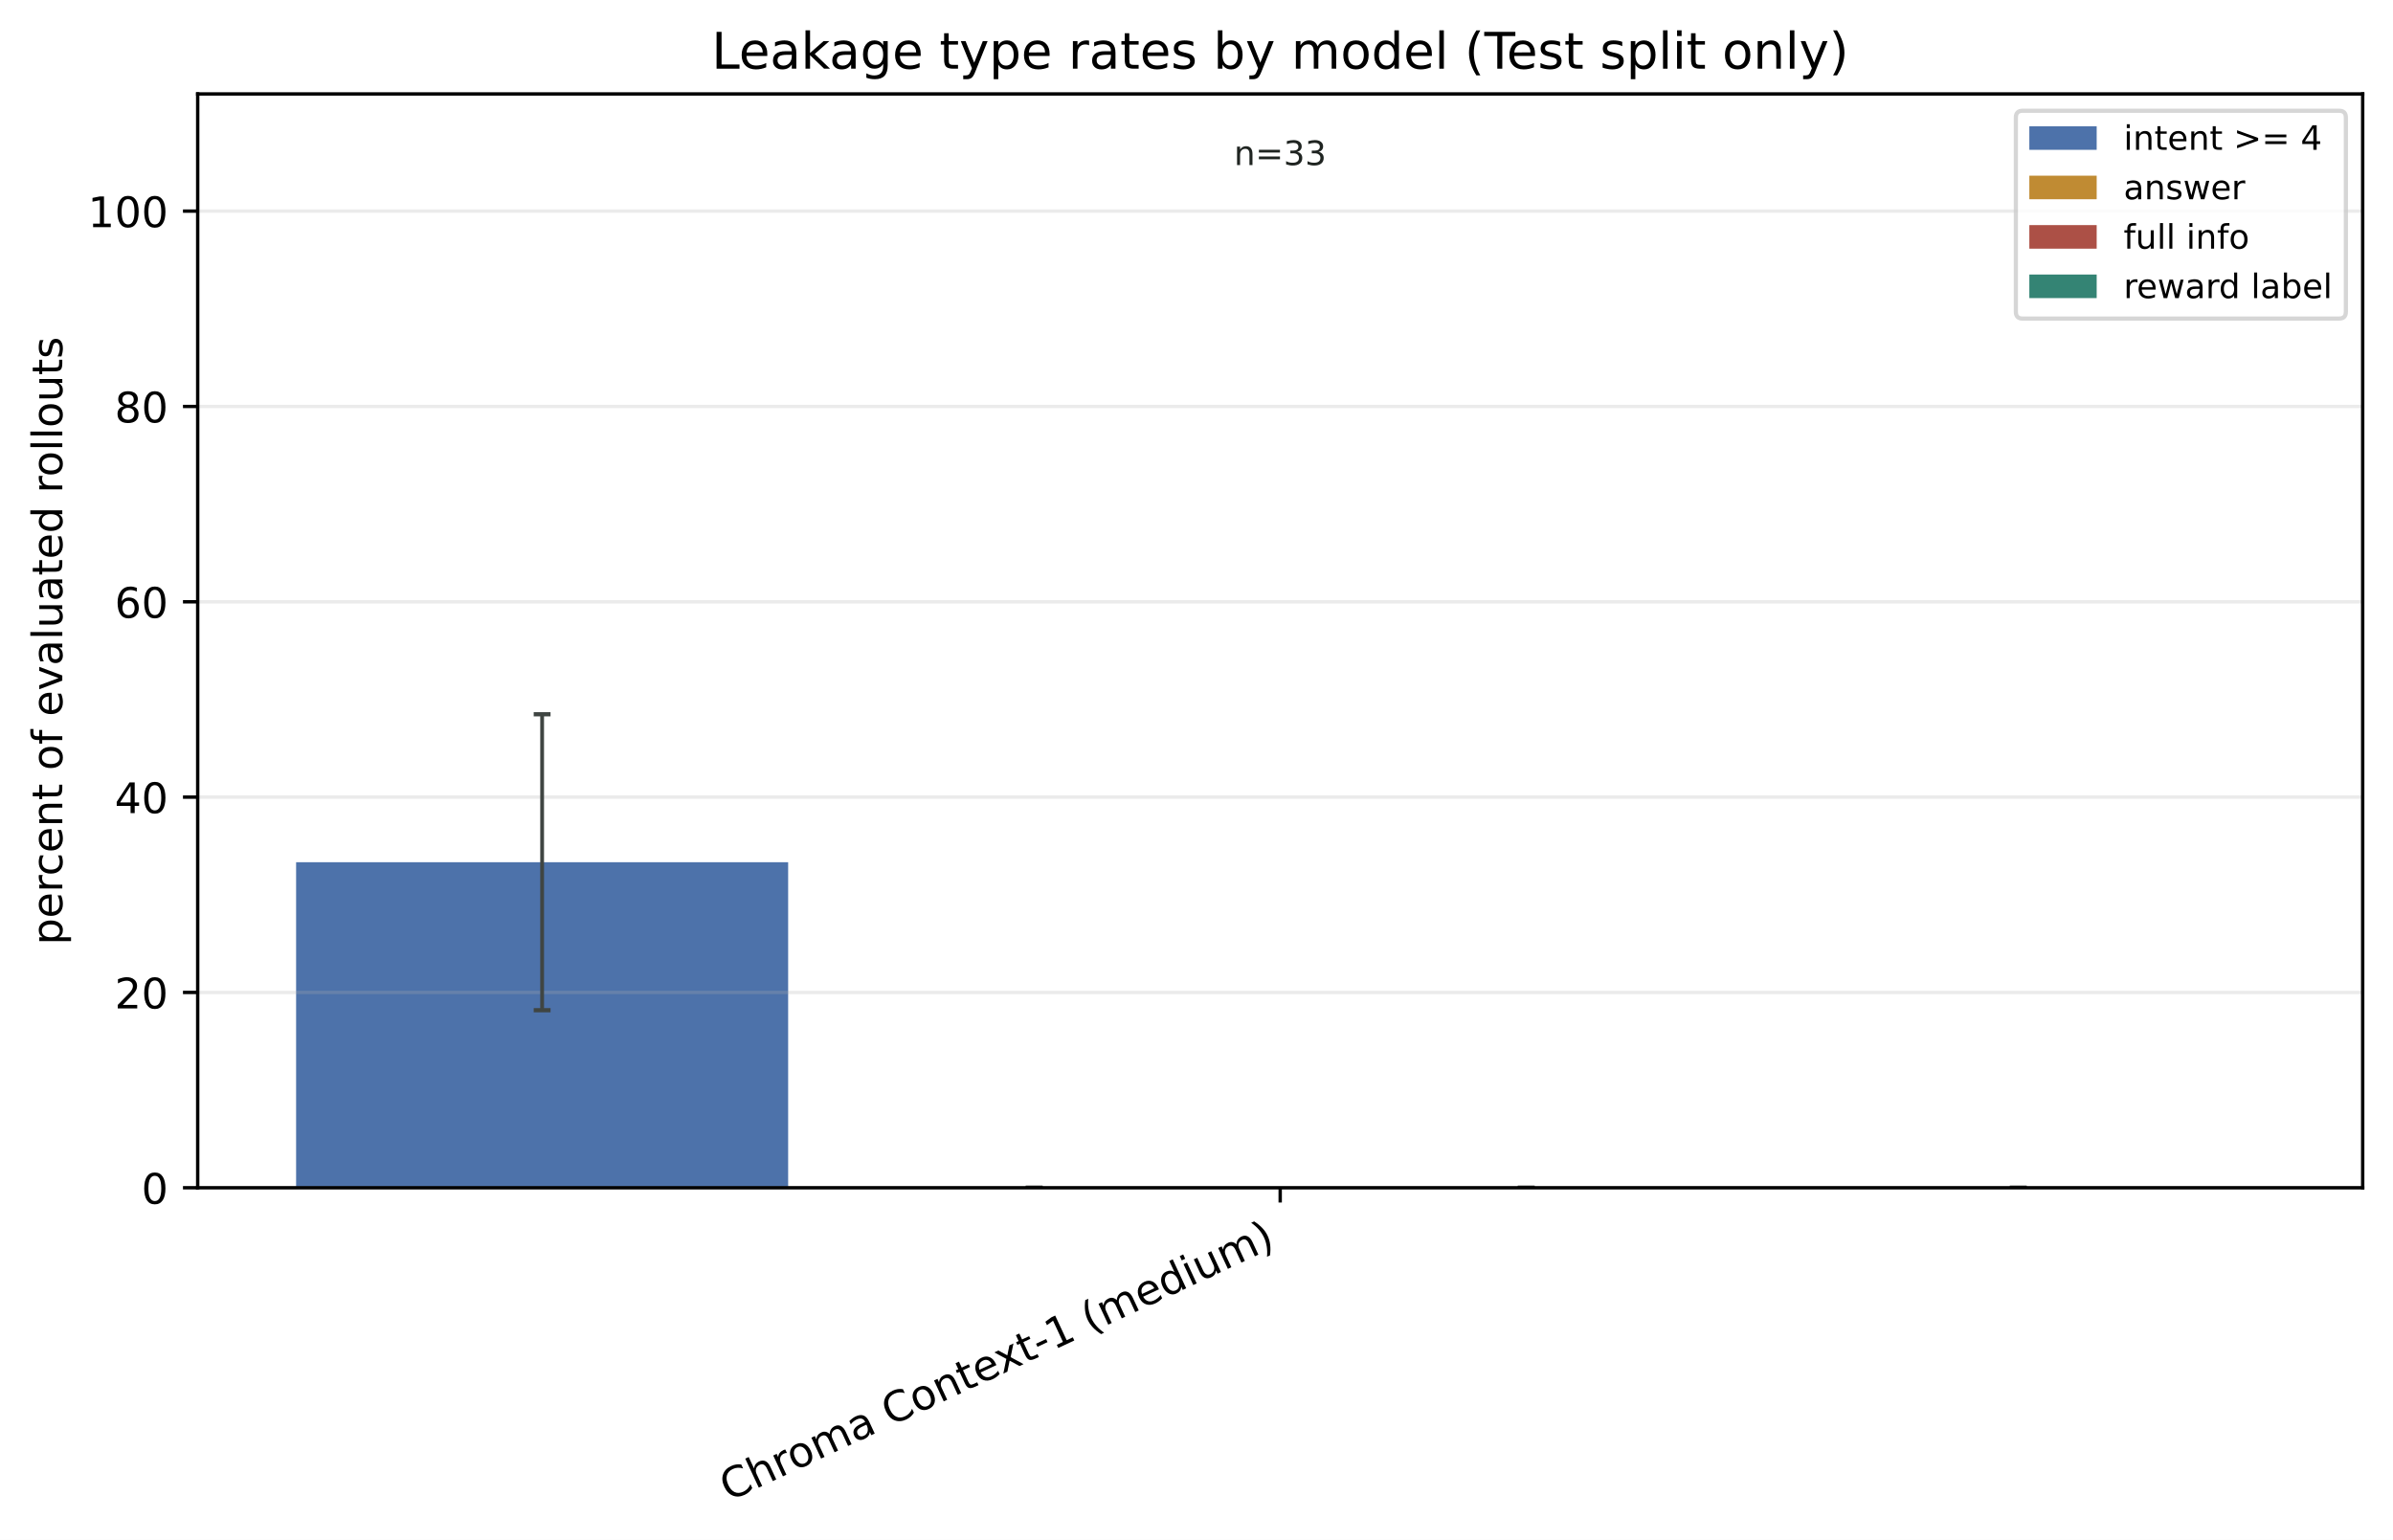
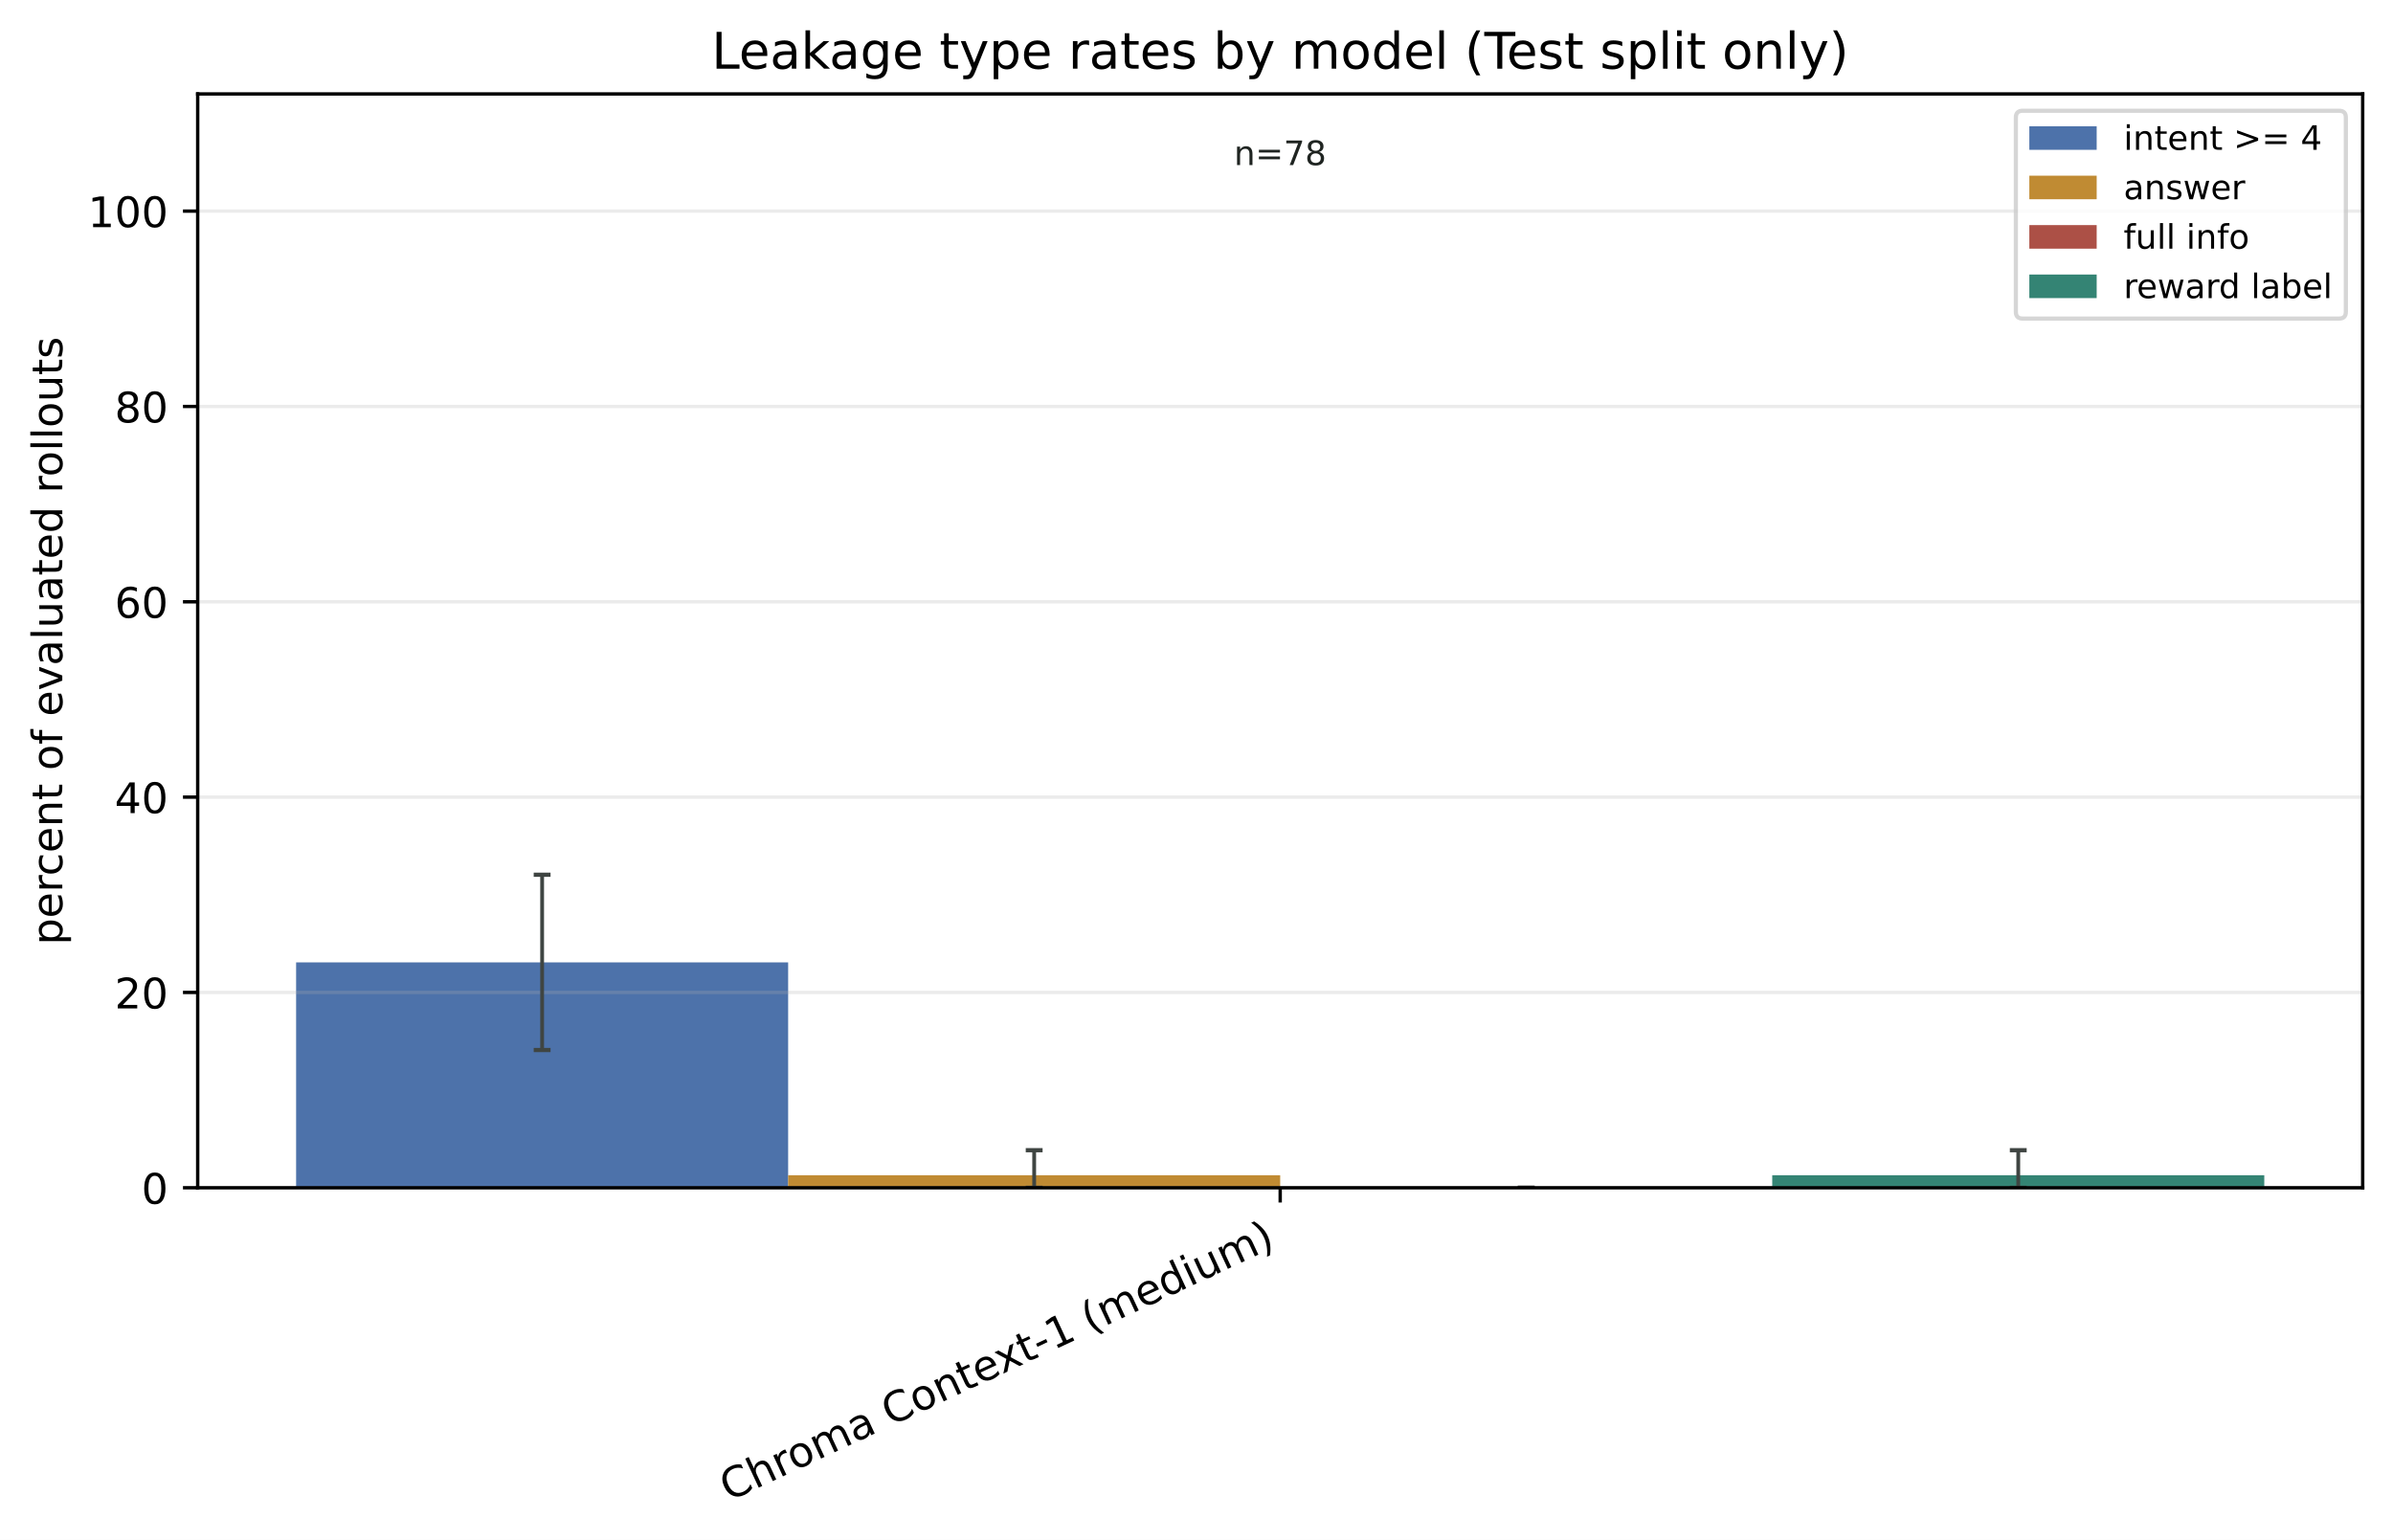
<svg xmlns="http://www.w3.org/2000/svg" xmlns:xlink="http://www.w3.org/1999/xlink" width="568.496pt" height="365.856pt" viewBox="0 0 568.496 365.856" version="1.1">
  <defs>
    <style type="text/css">*{stroke-linejoin: round; stroke-linecap: butt}</style>
  </defs>
  <g id="figure_1">
    <g id="patch_1">
      <path d="M 0 365.856 L 568.496 365.856 L 568.496 0 L 0 0 z " style="fill: #ffffff" />
    </g>
    <g id="axes_1">
      <g id="patch_2">
        <path d="M 46.966 282.198 L 561.296 282.198 L 561.296 22.318 L 46.966 22.318 z " style="fill: #ffffff" />
      </g>
      <g id="patch_3">
-         <path d="M 70.344 282.198 L 187.237 282.198 L 187.237 204.853 L 70.344 204.853 z " clip-path="url(#p2dd6ae4948)" style="fill: #315c9c; opacity: 0.86" />
+         <path d="M 70.344 282.198 L 187.237 282.198 L 187.237 228.651 L 70.344 228.651 z " clip-path="url(#p4507c60acd)" style="fill: #315c9c; opacity: 0.86" />
      </g>
      <g id="patch_4">
-         <path d="M 187.237 282.198 L 304.131 282.198 L 304.131 282.198 L 187.237 282.198 z " clip-path="url(#p2dd6ae4948)" style="fill: #b67812; opacity: 0.86" />
+         <path d="M 187.237 282.198 L 304.131 282.198 L 304.131 279.223 L 187.237 279.223 z " clip-path="url(#p4507c60acd)" style="fill: #b67812; opacity: 0.86" />
      </g>
      <g id="patch_5">
-         <path d="M 304.131 282.198 L 421.024 282.198 L 421.024 282.198 L 304.131 282.198 z " clip-path="url(#p2dd6ae4948)" style="fill: #9f3428; opacity: 0.86" />
+         <path d="M 304.131 282.198 L 421.024 282.198 L 421.024 282.198 L 304.131 282.198 z " clip-path="url(#p4507c60acd)" style="fill: #9f3428; opacity: 0.86" />
      </g>
      <g id="patch_6">
-         <path d="M 421.024 282.198 L 537.917 282.198 L 537.917 282.198 L 421.024 282.198 z " clip-path="url(#p2dd6ae4948)" style="fill: #14705e; opacity: 0.86" />
+         <path d="M 421.024 282.198 L 537.917 282.198 L 537.917 279.223 L 421.024 279.223 z " clip-path="url(#p4507c60acd)" style="fill: #14705e; opacity: 0.86" />
      </g>
      <g id="matplotlib.axis_1">
        <g id="xtick_1">
          <g id="line2d_1">
            <defs>
-               <path id="m7103d5bada" d="M 0 0 L 0 3.5 " style="stroke: #000000; stroke-width: 0.8" />
+               <path id="m796fd7c97d" d="M 0 0 L 0 3.5 " style="stroke: #000000; stroke-width: 0.8" />
            </defs>
            <g>
-               <use xlink:href="#m7103d5bada" x="304.131" y="282.198" style="stroke: #000000; stroke-width: 0.8" />
+               <use xlink:href="#m796fd7c97d" x="304.131" y="282.198" style="stroke: #000000; stroke-width: 0.8" />
            </g>
          </g>
          <g id="text_1">
            <g transform="translate(173.1073 356.7715) rotate(-25) scale(0.1 -0.1)">
              <defs>
                <path id="DejaVuSans-43" d="M 4122 4306 L 4122 3641 Q 3803 3938 3442 4084 Q 3081 4231 2675 4231 Q 1875 4231 1450 3742 Q 1025 3253 1025 2328 Q 1025 1406 1450 917 Q 1875 428 2675 428 Q 3081 428 3442 575 Q 3803 722 4122 1019 L 4122 359 Q 3791 134 3420 21 Q 3050 -91 2638 -91 Q 1578 -91 968 557 Q 359 1206 359 2328 Q 359 3453 968 4101 Q 1578 4750 2638 4750 Q 3056 4750 3426 4639 Q 3797 4528 4122 4306 z " transform="scale(0.015625)" />
                <path id="DejaVuSans-68" d="M 3513 2113 L 3513 0 L 2938 0 L 2938 2094 Q 2938 2591 2744 2837 Q 2550 3084 2163 3084 Q 1697 3084 1428 2787 Q 1159 2491 1159 1978 L 1159 0 L 581 0 L 581 4863 L 1159 4863 L 1159 2956 Q 1366 3272 1645 3428 Q 1925 3584 2291 3584 Q 2894 3584 3203 3211 Q 3513 2838 3513 2113 z " transform="scale(0.015625)" />
                <path id="DejaVuSans-72" d="M 2631 2963 Q 2534 3019 2420 3045 Q 2306 3072 2169 3072 Q 1681 3072 1420 2755 Q 1159 2438 1159 1844 L 1159 0 L 581 0 L 581 3500 L 1159 3500 L 1159 2956 Q 1341 3275 1631 3429 Q 1922 3584 2338 3584 Q 2397 3584 2469 3576 Q 2541 3569 2628 3553 L 2631 2963 z " transform="scale(0.015625)" />
                <path id="DejaVuSans-6f" d="M 1959 3097 Q 1497 3097 1228 2736 Q 959 2375 959 1747 Q 959 1119 1226 758 Q 1494 397 1959 397 Q 2419 397 2687 759 Q 2956 1122 2956 1747 Q 2956 2369 2687 2733 Q 2419 3097 1959 3097 z M 1959 3584 Q 2709 3584 3137 3096 Q 3566 2609 3566 1747 Q 3566 888 3137 398 Q 2709 -91 1959 -91 Q 1206 -91 779 398 Q 353 888 353 1747 Q 353 2609 779 3096 Q 1206 3584 1959 3584 z " transform="scale(0.015625)" />
                <path id="DejaVuSans-6d" d="M 3328 2828 Q 3544 3216 3844 3400 Q 4144 3584 4550 3584 Q 5097 3584 5394 3201 Q 5691 2819 5691 2113 L 5691 0 L 5113 0 L 5113 2094 Q 5113 2597 4934 2840 Q 4756 3084 4391 3084 Q 3944 3084 3684 2787 Q 3425 2491 3425 1978 L 3425 0 L 2847 0 L 2847 2094 Q 2847 2600 2669 2842 Q 2491 3084 2119 3084 Q 1678 3084 1418 2786 Q 1159 2488 1159 1978 L 1159 0 L 581 0 L 581 3500 L 1159 3500 L 1159 2956 Q 1356 3278 1631 3431 Q 1906 3584 2284 3584 Q 2666 3584 2933 3390 Q 3200 3197 3328 2828 z " transform="scale(0.015625)" />
                <path id="DejaVuSans-61" d="M 2194 1759 Q 1497 1759 1228 1600 Q 959 1441 959 1056 Q 959 750 1161 570 Q 1363 391 1709 391 Q 2188 391 2477 730 Q 2766 1069 2766 1631 L 2766 1759 L 2194 1759 z M 3341 1997 L 3341 0 L 2766 0 L 2766 531 Q 2569 213 2275 61 Q 1981 -91 1556 -91 Q 1019 -91 701 211 Q 384 513 384 1019 Q 384 1609 779 1909 Q 1175 2209 1959 2209 L 2766 2209 L 2766 2266 Q 2766 2663 2505 2880 Q 2244 3097 1772 3097 Q 1472 3097 1187 3025 Q 903 2953 641 2809 L 641 3341 Q 956 3463 1253 3523 Q 1550 3584 1831 3584 Q 2591 3584 2966 3190 Q 3341 2797 3341 1997 z " transform="scale(0.015625)" />
                <path id="DejaVuSans-20" transform="scale(0.015625)" />
                <path id="DejaVuSans-6e" d="M 3513 2113 L 3513 0 L 2938 0 L 2938 2094 Q 2938 2591 2744 2837 Q 2550 3084 2163 3084 Q 1697 3084 1428 2787 Q 1159 2491 1159 1978 L 1159 0 L 581 0 L 581 3500 L 1159 3500 L 1159 2956 Q 1366 3272 1645 3428 Q 1925 3584 2291 3584 Q 2894 3584 3203 3211 Q 3513 2838 3513 2113 z " transform="scale(0.015625)" />
                <path id="DejaVuSans-74" d="M 1172 4494 L 1172 3500 L 2356 3500 L 2356 3053 L 1172 3053 L 1172 1153 Q 1172 725 1289 603 Q 1406 481 1766 481 L 2356 481 L 2356 0 L 1766 0 Q 1100 0 847 248 Q 594 497 594 1153 L 594 3053 L 172 3053 L 172 3500 L 594 3500 L 594 4494 L 1172 4494 z " transform="scale(0.015625)" />
                <path id="DejaVuSans-65" d="M 3597 1894 L 3597 1613 L 953 1613 Q 991 1019 1311 708 Q 1631 397 2203 397 Q 2534 397 2845 478 Q 3156 559 3463 722 L 3463 178 Q 3153 47 2828 -22 Q 2503 -91 2169 -91 Q 1331 -91 842 396 Q 353 884 353 1716 Q 353 2575 817 3079 Q 1281 3584 2069 3584 Q 2775 3584 3186 3129 Q 3597 2675 3597 1894 z M 3022 2063 Q 3016 2534 2758 2815 Q 2500 3097 2075 3097 Q 1594 3097 1305 2825 Q 1016 2553 972 2059 L 3022 2063 z " transform="scale(0.015625)" />
                <path id="DejaVuSans-78" d="M 3513 3500 L 2247 1797 L 3578 0 L 2900 0 L 1881 1375 L 863 0 L 184 0 L 1544 1831 L 300 3500 L 978 3500 L 1906 2253 L 2834 3500 L 3513 3500 z " transform="scale(0.015625)" />
                <path id="DejaVuSans-2d" d="M 313 2009 L 1997 2009 L 1997 1497 L 313 1497 L 313 2009 z " transform="scale(0.015625)" />
                <path id="DejaVuSans-31" d="M 794 531 L 1825 531 L 1825 4091 L 703 3866 L 703 4441 L 1819 4666 L 2450 4666 L 2450 531 L 3481 531 L 3481 0 L 794 0 L 794 531 z " transform="scale(0.015625)" />
                <path id="DejaVuSans-28" d="M 1984 4856 Q 1566 4138 1362 3434 Q 1159 2731 1159 2009 Q 1159 1288 1364 580 Q 1569 -128 1984 -844 L 1484 -844 Q 1016 -109 783 600 Q 550 1309 550 2009 Q 550 2706 781 3412 Q 1013 4119 1484 4856 L 1984 4856 z " transform="scale(0.015625)" />
                <path id="DejaVuSans-64" d="M 2906 2969 L 2906 4863 L 3481 4863 L 3481 0 L 2906 0 L 2906 525 Q 2725 213 2448 61 Q 2172 -91 1784 -91 Q 1150 -91 751 415 Q 353 922 353 1747 Q 353 2572 751 3078 Q 1150 3584 1784 3584 Q 2172 3584 2448 3432 Q 2725 3281 2906 2969 z M 947 1747 Q 947 1113 1208 752 Q 1469 391 1925 391 Q 2381 391 2643 752 Q 2906 1113 2906 1747 Q 2906 2381 2643 2742 Q 2381 3103 1925 3103 Q 1469 3103 1208 2742 Q 947 2381 947 1747 z " transform="scale(0.015625)" />
                <path id="DejaVuSans-69" d="M 603 3500 L 1178 3500 L 1178 0 L 603 0 L 603 3500 z M 603 4863 L 1178 4863 L 1178 4134 L 603 4134 L 603 4863 z " transform="scale(0.015625)" />
                <path id="DejaVuSans-75" d="M 544 1381 L 544 3500 L 1119 3500 L 1119 1403 Q 1119 906 1312 657 Q 1506 409 1894 409 Q 2359 409 2629 706 Q 2900 1003 2900 1516 L 2900 3500 L 3475 3500 L 3475 0 L 2900 0 L 2900 538 Q 2691 219 2414 64 Q 2138 -91 1772 -91 Q 1169 -91 856 284 Q 544 659 544 1381 z M 1991 3584 L 1991 3584 z " transform="scale(0.015625)" />
                <path id="DejaVuSans-29" d="M 513 4856 L 1013 4856 Q 1481 4119 1714 3412 Q 1947 2706 1947 2009 Q 1947 1309 1714 600 Q 1481 -109 1013 -844 L 513 -844 Q 928 -128 1133 580 Q 1338 1288 1338 2009 Q 1338 2731 1133 3434 Q 928 4138 513 4856 z " transform="scale(0.015625)" />
              </defs>
              <use xlink:href="#DejaVuSans-43" />
              <use xlink:href="#DejaVuSans-68" transform="translate(69.82422 0)" />
              <use xlink:href="#DejaVuSans-72" transform="translate(133.2031 0)" />
              <use xlink:href="#DejaVuSans-6f" transform="translate(172.0664 0)" />
              <use xlink:href="#DejaVuSans-6d" transform="translate(233.248 0)" />
              <use xlink:href="#DejaVuSans-61" transform="translate(330.6602 0)" />
              <use xlink:href="#DejaVuSans-20" transform="translate(391.9395 0)" />
              <use xlink:href="#DejaVuSans-43" transform="translate(423.7266 0)" />
              <use xlink:href="#DejaVuSans-6f" transform="translate(493.5508 0)" />
              <use xlink:href="#DejaVuSans-6e" transform="translate(554.7324 0)" />
              <use xlink:href="#DejaVuSans-74" transform="translate(618.1113 0)" />
              <use xlink:href="#DejaVuSans-65" transform="translate(657.3203 0)" />
              <use xlink:href="#DejaVuSans-78" transform="translate(717.0938 0)" />
              <use xlink:href="#DejaVuSans-74" transform="translate(776.2734 0)" />
              <use xlink:href="#DejaVuSans-2d" transform="translate(815.4824 0)" />
              <use xlink:href="#DejaVuSans-31" transform="translate(851.5664 0)" />
              <use xlink:href="#DejaVuSans-20" transform="translate(915.1895 0)" />
              <use xlink:href="#DejaVuSans-28" transform="translate(946.9766 0)" />
              <use xlink:href="#DejaVuSans-6d" transform="translate(985.9902 0)" />
              <use xlink:href="#DejaVuSans-65" transform="translate(1083.402 0)" />
              <use xlink:href="#DejaVuSans-64" transform="translate(1144.926 0)" />
              <use xlink:href="#DejaVuSans-69" transform="translate(1208.402 0)" />
              <use xlink:href="#DejaVuSans-75" transform="translate(1236.186 0)" />
              <use xlink:href="#DejaVuSans-6d" transform="translate(1299.564 0)" />
              <use xlink:href="#DejaVuSans-29" transform="translate(1396.977 0)" />
            </g>
          </g>
        </g>
      </g>
      <g id="matplotlib.axis_2">
        <g id="ytick_1">
          <g id="line2d_2">
-             <path d="M 46.966 282.198 L 561.296 282.198 " clip-path="url(#p2dd6ae4948)" style="fill: none; stroke: #b0b0b0; stroke-opacity: 0.25; stroke-width: 0.8; stroke-linecap: square" />
+             <path d="M 46.966 282.198 L 561.296 282.198 " clip-path="url(#p4507c60acd)" style="fill: none; stroke: #b0b0b0; stroke-opacity: 0.25; stroke-width: 0.8; stroke-linecap: square" />
          </g>
          <g id="line2d_3">
            <defs>
-               <path id="m968bcac539" d="M 0 0 L -3.5 0 " style="stroke: #000000; stroke-width: 0.8" />
+               <path id="m8ea5a18256" d="M 0 0 L -3.5 0 " style="stroke: #000000; stroke-width: 0.8" />
            </defs>
            <g>
-               <use xlink:href="#m968bcac539" x="46.966" y="282.198" style="stroke: #000000; stroke-width: 0.8" />
+               <use xlink:href="#m8ea5a18256" x="46.966" y="282.198" style="stroke: #000000; stroke-width: 0.8" />
            </g>
          </g>
          <g id="text_2">
            <g transform="translate(33.60312 285.9969) scale(0.1 -0.1)">
              <defs>
                <path id="DejaVuSans-30" d="M 2034 4250 Q 1547 4250 1301 3770 Q 1056 3291 1056 2328 Q 1056 1369 1301 889 Q 1547 409 2034 409 Q 2525 409 2770 889 Q 3016 1369 3016 2328 Q 3016 3291 2770 3770 Q 2525 4250 2034 4250 z M 2034 4750 Q 2819 4750 3233 4129 Q 3647 3509 3647 2328 Q 3647 1150 3233 529 Q 2819 -91 2034 -91 Q 1250 -91 836 529 Q 422 1150 422 2328 Q 422 3509 836 4129 Q 1250 4750 2034 4750 z " transform="scale(0.015625)" />
              </defs>
              <use xlink:href="#DejaVuSans-30" />
            </g>
          </g>
        </g>
        <g id="ytick_2">
          <g id="line2d_4">
-             <path d="M 46.966 235.791 L 561.296 235.791 " clip-path="url(#p2dd6ae4948)" style="fill: none; stroke: #b0b0b0; stroke-opacity: 0.25; stroke-width: 0.8; stroke-linecap: square" />
+             <path d="M 46.966 235.791 L 561.296 235.791 " clip-path="url(#p4507c60acd)" style="fill: none; stroke: #b0b0b0; stroke-opacity: 0.25; stroke-width: 0.8; stroke-linecap: square" />
          </g>
          <g id="line2d_5">
            <g>
-               <use xlink:href="#m968bcac539" x="46.966" y="235.791" style="stroke: #000000; stroke-width: 0.8" />
+               <use xlink:href="#m8ea5a18256" x="46.966" y="235.791" style="stroke: #000000; stroke-width: 0.8" />
            </g>
          </g>
          <g id="text_3">
            <g transform="translate(27.24063 239.5898) scale(0.1 -0.1)">
              <defs>
                <path id="DejaVuSans-32" d="M 1228 531 L 3431 531 L 3431 0 L 469 0 L 469 531 Q 828 903 1448 1529 Q 2069 2156 2228 2338 Q 2531 2678 2651 2914 Q 2772 3150 2772 3378 Q 2772 3750 2511 3984 Q 2250 4219 1831 4219 Q 1534 4219 1204 4116 Q 875 4013 500 3803 L 500 4441 Q 881 4594 1212 4672 Q 1544 4750 1819 4750 Q 2544 4750 2975 4387 Q 3406 4025 3406 3419 Q 3406 3131 3298 2873 Q 3191 2616 2906 2266 Q 2828 2175 2409 1742 Q 1991 1309 1228 531 z " transform="scale(0.015625)" />
              </defs>
              <use xlink:href="#DejaVuSans-32" />
              <use xlink:href="#DejaVuSans-30" transform="translate(63.62305 0)" />
            </g>
          </g>
        </g>
        <g id="ytick_3">
          <g id="line2d_6">
-             <path d="M 46.966 189.384 L 561.296 189.384 " clip-path="url(#p2dd6ae4948)" style="fill: none; stroke: #b0b0b0; stroke-opacity: 0.25; stroke-width: 0.8; stroke-linecap: square" />
+             <path d="M 46.966 189.384 L 561.296 189.384 " clip-path="url(#p4507c60acd)" style="fill: none; stroke: #b0b0b0; stroke-opacity: 0.25; stroke-width: 0.8; stroke-linecap: square" />
          </g>
          <g id="line2d_7">
            <g>
-               <use xlink:href="#m968bcac539" x="46.966" y="189.384" style="stroke: #000000; stroke-width: 0.8" />
+               <use xlink:href="#m8ea5a18256" x="46.966" y="189.384" style="stroke: #000000; stroke-width: 0.8" />
            </g>
          </g>
          <g id="text_4">
            <g transform="translate(27.24063 193.1828) scale(0.1 -0.1)">
              <defs>
                <path id="DejaVuSans-34" d="M 2419 4116 L 825 1625 L 2419 1625 L 2419 4116 z M 2253 4666 L 3047 4666 L 3047 1625 L 3713 1625 L 3713 1100 L 3047 1100 L 3047 0 L 2419 0 L 2419 1100 L 313 1100 L 313 1709 L 2253 4666 z " transform="scale(0.015625)" />
              </defs>
              <use xlink:href="#DejaVuSans-34" />
              <use xlink:href="#DejaVuSans-30" transform="translate(63.62305 0)" />
            </g>
          </g>
        </g>
        <g id="ytick_4">
          <g id="line2d_8">
-             <path d="M 46.966 142.976 L 561.296 142.976 " clip-path="url(#p2dd6ae4948)" style="fill: none; stroke: #b0b0b0; stroke-opacity: 0.25; stroke-width: 0.8; stroke-linecap: square" />
+             <path d="M 46.966 142.976 L 561.296 142.976 " clip-path="url(#p4507c60acd)" style="fill: none; stroke: #b0b0b0; stroke-opacity: 0.25; stroke-width: 0.8; stroke-linecap: square" />
          </g>
          <g id="line2d_9">
            <g>
-               <use xlink:href="#m968bcac539" x="46.966" y="142.976" style="stroke: #000000; stroke-width: 0.8" />
+               <use xlink:href="#m8ea5a18256" x="46.966" y="142.976" style="stroke: #000000; stroke-width: 0.8" />
            </g>
          </g>
          <g id="text_5">
            <g transform="translate(27.24063 146.7757) scale(0.1 -0.1)">
              <defs>
                <path id="DejaVuSans-36" d="M 2113 2584 Q 1688 2584 1439 2293 Q 1191 2003 1191 1497 Q 1191 994 1439 701 Q 1688 409 2113 409 Q 2538 409 2786 701 Q 3034 994 3034 1497 Q 3034 2003 2786 2293 Q 2538 2584 2113 2584 z M 3366 4563 L 3366 3988 Q 3128 4100 2886 4159 Q 2644 4219 2406 4219 Q 1781 4219 1451 3797 Q 1122 3375 1075 2522 Q 1259 2794 1537 2939 Q 1816 3084 2150 3084 Q 2853 3084 3261 2657 Q 3669 2231 3669 1497 Q 3669 778 3244 343 Q 2819 -91 2113 -91 Q 1303 -91 875 529 Q 447 1150 447 2328 Q 447 3434 972 4092 Q 1497 4750 2381 4750 Q 2619 4750 2861 4703 Q 3103 4656 3366 4563 z " transform="scale(0.015625)" />
              </defs>
              <use xlink:href="#DejaVuSans-36" />
              <use xlink:href="#DejaVuSans-30" transform="translate(63.62305 0)" />
            </g>
          </g>
        </g>
        <g id="ytick_5">
          <g id="line2d_10">
-             <path d="M 46.966 96.569 L 561.296 96.569 " clip-path="url(#p2dd6ae4948)" style="fill: none; stroke: #b0b0b0; stroke-opacity: 0.25; stroke-width: 0.8; stroke-linecap: square" />
+             <path d="M 46.966 96.569 L 561.296 96.569 " clip-path="url(#p4507c60acd)" style="fill: none; stroke: #b0b0b0; stroke-opacity: 0.25; stroke-width: 0.8; stroke-linecap: square" />
          </g>
          <g id="line2d_11">
            <g>
-               <use xlink:href="#m968bcac539" x="46.966" y="96.569" style="stroke: #000000; stroke-width: 0.8" />
+               <use xlink:href="#m8ea5a18256" x="46.966" y="96.569" style="stroke: #000000; stroke-width: 0.8" />
            </g>
          </g>
          <g id="text_6">
            <g transform="translate(27.24063 100.3686) scale(0.1 -0.1)">
              <defs>
                <path id="DejaVuSans-38" d="M 2034 2216 Q 1584 2216 1326 1975 Q 1069 1734 1069 1313 Q 1069 891 1326 650 Q 1584 409 2034 409 Q 2484 409 2743 651 Q 3003 894 3003 1313 Q 3003 1734 2745 1975 Q 2488 2216 2034 2216 z M 1403 2484 Q 997 2584 770 2862 Q 544 3141 544 3541 Q 544 4100 942 4425 Q 1341 4750 2034 4750 Q 2731 4750 3128 4425 Q 3525 4100 3525 3541 Q 3525 3141 3298 2862 Q 3072 2584 2669 2484 Q 3125 2378 3379 2068 Q 3634 1759 3634 1313 Q 3634 634 3220 271 Q 2806 -91 2034 -91 Q 1263 -91 848 271 Q 434 634 434 1313 Q 434 1759 690 2068 Q 947 2378 1403 2484 z M 1172 3481 Q 1172 3119 1398 2916 Q 1625 2713 2034 2713 Q 2441 2713 2670 2916 Q 2900 3119 2900 3481 Q 2900 3844 2670 4047 Q 2441 4250 2034 4250 Q 1625 4250 1398 4047 Q 1172 3844 1172 3481 z " transform="scale(0.015625)" />
              </defs>
              <use xlink:href="#DejaVuSans-38" />
              <use xlink:href="#DejaVuSans-30" transform="translate(63.62305 0)" />
            </g>
          </g>
        </g>
        <g id="ytick_6">
          <g id="line2d_12">
-             <path d="M 46.966 50.162 L 561.296 50.162 " clip-path="url(#p2dd6ae4948)" style="fill: none; stroke: #b0b0b0; stroke-opacity: 0.25; stroke-width: 0.8; stroke-linecap: square" />
+             <path d="M 46.966 50.162 L 561.296 50.162 " clip-path="url(#p4507c60acd)" style="fill: none; stroke: #b0b0b0; stroke-opacity: 0.25; stroke-width: 0.8; stroke-linecap: square" />
          </g>
          <g id="line2d_13">
            <g>
-               <use xlink:href="#m968bcac539" x="46.966" y="50.162" style="stroke: #000000; stroke-width: 0.8" />
+               <use xlink:href="#m8ea5a18256" x="46.966" y="50.162" style="stroke: #000000; stroke-width: 0.8" />
            </g>
          </g>
          <g id="text_7">
            <g transform="translate(20.87813 53.96158) scale(0.1 -0.1)">
              <use xlink:href="#DejaVuSans-31" />
              <use xlink:href="#DejaVuSans-30" transform="translate(63.62305 0)" />
              <use xlink:href="#DejaVuSans-30" transform="translate(127.2461 0)" />
            </g>
          </g>
        </g>
        <g id="text_8">
          <g transform="translate(14.79844 224.4993) rotate(-90) scale(0.1 -0.1)">
            <defs>
              <path id="DejaVuSans-70" d="M 1159 525 L 1159 -1331 L 581 -1331 L 581 3500 L 1159 3500 L 1159 2969 Q 1341 3281 1617 3432 Q 1894 3584 2278 3584 Q 2916 3584 3314 3078 Q 3713 2572 3713 1747 Q 3713 922 3314 415 Q 2916 -91 2278 -91 Q 1894 -91 1617 61 Q 1341 213 1159 525 z M 3116 1747 Q 3116 2381 2855 2742 Q 2594 3103 2138 3103 Q 1681 3103 1420 2742 Q 1159 2381 1159 1747 Q 1159 1113 1420 752 Q 1681 391 2138 391 Q 2594 391 2855 752 Q 3116 1113 3116 1747 z " transform="scale(0.015625)" />
              <path id="DejaVuSans-63" d="M 3122 3366 L 3122 2828 Q 2878 2963 2633 3030 Q 2388 3097 2138 3097 Q 1578 3097 1268 2742 Q 959 2388 959 1747 Q 959 1106 1268 751 Q 1578 397 2138 397 Q 2388 397 2633 464 Q 2878 531 3122 666 L 3122 134 Q 2881 22 2623 -34 Q 2366 -91 2075 -91 Q 1284 -91 818 406 Q 353 903 353 1747 Q 353 2603 823 3093 Q 1294 3584 2113 3584 Q 2378 3584 2631 3529 Q 2884 3475 3122 3366 z " transform="scale(0.015625)" />
              <path id="DejaVuSans-66" d="M 2375 4863 L 2375 4384 L 1825 4384 Q 1516 4384 1395 4259 Q 1275 4134 1275 3809 L 1275 3500 L 2222 3500 L 2222 3053 L 1275 3053 L 1275 0 L 697 0 L 697 3053 L 147 3053 L 147 3500 L 697 3500 L 697 3744 Q 697 4328 969 4595 Q 1241 4863 1831 4863 L 2375 4863 z " transform="scale(0.015625)" />
              <path id="DejaVuSans-76" d="M 191 3500 L 800 3500 L 1894 563 L 2988 3500 L 3597 3500 L 2284 0 L 1503 0 L 191 3500 z " transform="scale(0.015625)" />
              <path id="DejaVuSans-6c" d="M 603 4863 L 1178 4863 L 1178 0 L 603 0 L 603 4863 z " transform="scale(0.015625)" />
              <path id="DejaVuSans-73" d="M 2834 3397 L 2834 2853 Q 2591 2978 2328 3040 Q 2066 3103 1784 3103 Q 1356 3103 1142 2972 Q 928 2841 928 2578 Q 928 2378 1081 2264 Q 1234 2150 1697 2047 L 1894 2003 Q 2506 1872 2764 1633 Q 3022 1394 3022 966 Q 3022 478 2636 193 Q 2250 -91 1575 -91 Q 1294 -91 989 -36 Q 684 19 347 128 L 347 722 Q 666 556 975 473 Q 1284 391 1588 391 Q 1994 391 2212 530 Q 2431 669 2431 922 Q 2431 1156 2273 1281 Q 2116 1406 1581 1522 L 1381 1569 Q 847 1681 609 1914 Q 372 2147 372 2553 Q 372 3047 722 3315 Q 1072 3584 1716 3584 Q 2034 3584 2315 3537 Q 2597 3491 2834 3397 z " transform="scale(0.015625)" />
            </defs>
            <use xlink:href="#DejaVuSans-70" />
            <use xlink:href="#DejaVuSans-65" transform="translate(63.47656 0)" />
            <use xlink:href="#DejaVuSans-72" transform="translate(125 0)" />
            <use xlink:href="#DejaVuSans-63" transform="translate(163.8633 0)" />
            <use xlink:href="#DejaVuSans-65" transform="translate(218.8438 0)" />
            <use xlink:href="#DejaVuSans-6e" transform="translate(280.3672 0)" />
            <use xlink:href="#DejaVuSans-74" transform="translate(343.7461 0)" />
            <use xlink:href="#DejaVuSans-20" transform="translate(382.9551 0)" />
            <use xlink:href="#DejaVuSans-6f" transform="translate(414.7422 0)" />
            <use xlink:href="#DejaVuSans-66" transform="translate(475.9238 0)" />
            <use xlink:href="#DejaVuSans-20" transform="translate(511.1289 0)" />
            <use xlink:href="#DejaVuSans-65" transform="translate(542.916 0)" />
            <use xlink:href="#DejaVuSans-76" transform="translate(604.4395 0)" />
            <use xlink:href="#DejaVuSans-61" transform="translate(663.6191 0)" />
            <use xlink:href="#DejaVuSans-6c" transform="translate(724.8984 0)" />
            <use xlink:href="#DejaVuSans-75" transform="translate(752.6816 0)" />
            <use xlink:href="#DejaVuSans-61" transform="translate(816.0605 0)" />
            <use xlink:href="#DejaVuSans-74" transform="translate(877.3398 0)" />
            <use xlink:href="#DejaVuSans-65" transform="translate(916.5488 0)" />
            <use xlink:href="#DejaVuSans-64" transform="translate(978.0723 0)" />
            <use xlink:href="#DejaVuSans-20" transform="translate(1041.549 0)" />
            <use xlink:href="#DejaVuSans-72" transform="translate(1073.336 0)" />
            <use xlink:href="#DejaVuSans-6f" transform="translate(1112.199 0)" />
            <use xlink:href="#DejaVuSans-6c" transform="translate(1173.381 0)" />
            <use xlink:href="#DejaVuSans-6c" transform="translate(1201.164 0)" />
            <use xlink:href="#DejaVuSans-6f" transform="translate(1228.947 0)" />
            <use xlink:href="#DejaVuSans-75" transform="translate(1290.129 0)" />
            <use xlink:href="#DejaVuSans-74" transform="translate(1353.508 0)" />
            <use xlink:href="#DejaVuSans-73" transform="translate(1392.717 0)" />
          </g>
        </g>
      </g>
      <g id="LineCollection_1">
-         <path d="M 128.791 240.009 L 128.791 169.696 " clip-path="url(#p2dd6ae4948)" style="fill: none; stroke: #3f4542; stroke-width: 0.9" />
+         <path d="M 128.791 249.475 L 128.791 207.827 " clip-path="url(#p4507c60acd)" style="fill: none; stroke: #3f4542; stroke-width: 0.9" />
      </g>
      <g id="line2d_14">
        <defs>
-           <path id="m0da0f3fc01" d="M 2 0 L -2 -0 " style="stroke: #3f4542" />
+           <path id="ma7a1bbdaa3" d="M 2 0 L -2 -0 " style="stroke: #3f4542" />
        </defs>
-         <g clip-path="url(#p2dd6ae4948)">
-           <use xlink:href="#m0da0f3fc01" x="128.791" y="240.009" style="fill: #1f77b4; stroke: #3f4542" />
+         <g clip-path="url(#p4507c60acd)">
+           <use xlink:href="#ma7a1bbdaa3" x="128.791" y="249.475" style="fill: #1f77b4; stroke: #3f4542" />
        </g>
      </g>
      <g id="line2d_15">
-         <g clip-path="url(#p2dd6ae4948)">
-           <use xlink:href="#m0da0f3fc01" x="128.791" y="169.696" style="fill: #1f77b4; stroke: #3f4542" />
+         <g clip-path="url(#p4507c60acd)">
+           <use xlink:href="#ma7a1bbdaa3" x="128.791" y="207.827" style="fill: #1f77b4; stroke: #3f4542" />
        </g>
      </g>
      <g id="LineCollection_2">
-         <path d="M 245.684 282.198 L 245.684 282.198 " clip-path="url(#p2dd6ae4948)" style="fill: none; stroke: #3f4542; stroke-width: 0.9" />
+         <path d="M 245.684 282.198 L 245.684 273.273 " clip-path="url(#p4507c60acd)" style="fill: none; stroke: #3f4542; stroke-width: 0.9" />
      </g>
      <g id="line2d_16">
-         <g clip-path="url(#p2dd6ae4948)">
-           <use xlink:href="#m0da0f3fc01" x="245.684" y="282.198" style="fill: #1f77b4; stroke: #3f4542" />
+         <g clip-path="url(#p4507c60acd)">
+           <use xlink:href="#ma7a1bbdaa3" x="245.684" y="282.198" style="fill: #1f77b4; stroke: #3f4542" />
        </g>
      </g>
      <g id="line2d_17">
-         <g clip-path="url(#p2dd6ae4948)">
-           <use xlink:href="#m0da0f3fc01" x="245.684" y="282.198" style="fill: #1f77b4; stroke: #3f4542" />
+         <g clip-path="url(#p4507c60acd)">
+           <use xlink:href="#ma7a1bbdaa3" x="245.684" y="273.273" style="fill: #1f77b4; stroke: #3f4542" />
        </g>
      </g>
      <g id="LineCollection_3">
-         <path d="M 362.577 282.198 L 362.577 282.198 " clip-path="url(#p2dd6ae4948)" style="fill: none; stroke: #3f4542; stroke-width: 0.9" />
+         <path d="M 362.577 282.198 L 362.577 282.198 " clip-path="url(#p4507c60acd)" style="fill: none; stroke: #3f4542; stroke-width: 0.9" />
      </g>
      <g id="line2d_18">
-         <g clip-path="url(#p2dd6ae4948)">
-           <use xlink:href="#m0da0f3fc01" x="362.577" y="282.198" style="fill: #1f77b4; stroke: #3f4542" />
+         <g clip-path="url(#p4507c60acd)">
+           <use xlink:href="#ma7a1bbdaa3" x="362.577" y="282.198" style="fill: #1f77b4; stroke: #3f4542" />
        </g>
      </g>
      <g id="line2d_19">
-         <g clip-path="url(#p2dd6ae4948)">
-           <use xlink:href="#m0da0f3fc01" x="362.577" y="282.198" style="fill: #1f77b4; stroke: #3f4542" />
+         <g clip-path="url(#p4507c60acd)">
+           <use xlink:href="#ma7a1bbdaa3" x="362.577" y="282.198" style="fill: #1f77b4; stroke: #3f4542" />
        </g>
      </g>
      <g id="LineCollection_4">
-         <path d="M 479.47 282.198 L 479.47 282.198 " clip-path="url(#p2dd6ae4948)" style="fill: none; stroke: #3f4542; stroke-width: 0.9" />
+         <path d="M 479.47 282.198 L 479.47 273.273 " clip-path="url(#p4507c60acd)" style="fill: none; stroke: #3f4542; stroke-width: 0.9" />
      </g>
      <g id="line2d_20">
-         <g clip-path="url(#p2dd6ae4948)">
-           <use xlink:href="#m0da0f3fc01" x="479.47" y="282.198" style="fill: #1f77b4; stroke: #3f4542" />
+         <g clip-path="url(#p4507c60acd)">
+           <use xlink:href="#ma7a1bbdaa3" x="479.47" y="282.198" style="fill: #1f77b4; stroke: #3f4542" />
        </g>
      </g>
      <g id="line2d_21">
-         <g clip-path="url(#p2dd6ae4948)">
-           <use xlink:href="#m0da0f3fc01" x="479.47" y="282.198" style="fill: #1f77b4; stroke: #3f4542" />
+         <g clip-path="url(#p4507c60acd)">
+           <use xlink:href="#ma7a1bbdaa3" x="479.47" y="273.273" style="fill: #1f77b4; stroke: #3f4542" />
        </g>
      </g>
      <g id="patch_7">
        <path d="M 46.966 282.198 L 46.966 22.318 " style="fill: none; stroke: #000000; stroke-width: 0.8; stroke-linejoin: miter; stroke-linecap: square" />
      </g>
      <g id="patch_8">
        <path d="M 561.296 282.198 L 561.296 22.318 " style="fill: none; stroke: #000000; stroke-width: 0.8; stroke-linejoin: miter; stroke-linecap: square" />
      </g>
      <g id="patch_9">
        <path d="M 46.966 282.198 L 561.296 282.198 " style="fill: none; stroke: #000000; stroke-width: 0.8; stroke-linejoin: miter; stroke-linecap: square" />
      </g>
      <g id="patch_10">
        <path d="M 46.966 22.318 L 561.296 22.318 " style="fill: none; stroke: #000000; stroke-width: 0.8; stroke-linejoin: miter; stroke-linecap: square" />
      </g>
      <g id="text_9">
        <g style="fill: #1f2421" transform="translate(293.1538 39.2172) scale(0.08 -0.08)">
          <defs>
            <path id="DejaVuSans-3d" d="M 678 2906 L 4684 2906 L 4684 2381 L 678 2381 L 678 2906 z M 678 1631 L 4684 1631 L 4684 1100 L 678 1100 L 678 1631 z " transform="scale(0.015625)" />
-             <path id="DejaVuSans-33" d="M 2597 2516 Q 3050 2419 3304 2112 Q 3559 1806 3559 1356 Q 3559 666 3084 287 Q 2609 -91 1734 -91 Q 1441 -91 1130 -33 Q 819 25 488 141 L 488 750 Q 750 597 1062 519 Q 1375 441 1716 441 Q 2309 441 2620 675 Q 2931 909 2931 1356 Q 2931 1769 2642 2001 Q 2353 2234 1838 2234 L 1294 2234 L 1294 2753 L 1863 2753 Q 2328 2753 2575 2939 Q 2822 3125 2822 3475 Q 2822 3834 2567 4026 Q 2313 4219 1838 4219 Q 1578 4219 1281 4162 Q 984 4106 628 3988 L 628 4550 Q 988 4650 1302 4700 Q 1616 4750 1894 4750 Q 2613 4750 3031 4423 Q 3450 4097 3450 3541 Q 3450 3153 3228 2886 Q 3006 2619 2597 2516 z " transform="scale(0.015625)" />
+             <path id="DejaVuSans-37" d="M 525 4666 L 3525 4666 L 3525 4397 L 1831 0 L 1172 0 L 2766 4134 L 525 4134 L 525 4666 z " transform="scale(0.015625)" />
          </defs>
          <use xlink:href="#DejaVuSans-6e" />
          <use xlink:href="#DejaVuSans-3d" transform="translate(63.37891 0)" />
-           <use xlink:href="#DejaVuSans-33" transform="translate(147.168 0)" />
-           <use xlink:href="#DejaVuSans-33" transform="translate(210.791 0)" />
+           <use xlink:href="#DejaVuSans-37" transform="translate(147.168 0)" />
+           <use xlink:href="#DejaVuSans-38" transform="translate(210.791 0)" />
        </g>
      </g>
      <g id="text_10">
        <g transform="translate(169.0584 16.31812) scale(0.12 -0.12)">
          <defs>
            <path id="DejaVuSans-4c" d="M 628 4666 L 1259 4666 L 1259 531 L 3531 531 L 3531 0 L 628 0 L 628 4666 z " transform="scale(0.015625)" />
            <path id="DejaVuSans-6b" d="M 581 4863 L 1159 4863 L 1159 1991 L 2875 3500 L 3609 3500 L 1753 1863 L 3688 0 L 2938 0 L 1159 1709 L 1159 0 L 581 0 L 581 4863 z " transform="scale(0.015625)" />
            <path id="DejaVuSans-67" d="M 2906 1791 Q 2906 2416 2648 2759 Q 2391 3103 1925 3103 Q 1463 3103 1205 2759 Q 947 2416 947 1791 Q 947 1169 1205 825 Q 1463 481 1925 481 Q 2391 481 2648 825 Q 2906 1169 2906 1791 z M 3481 434 Q 3481 -459 3084 -895 Q 2688 -1331 1869 -1331 Q 1566 -1331 1297 -1286 Q 1028 -1241 775 -1147 L 775 -588 Q 1028 -725 1275 -790 Q 1522 -856 1778 -856 Q 2344 -856 2625 -561 Q 2906 -266 2906 331 L 2906 616 Q 2728 306 2450 153 Q 2172 0 1784 0 Q 1141 0 747 490 Q 353 981 353 1791 Q 353 2603 747 3093 Q 1141 3584 1784 3584 Q 2172 3584 2450 3431 Q 2728 3278 2906 2969 L 2906 3500 L 3481 3500 L 3481 434 z " transform="scale(0.015625)" />
            <path id="DejaVuSans-79" d="M 2059 -325 Q 1816 -950 1584 -1140 Q 1353 -1331 966 -1331 L 506 -1331 L 506 -850 L 844 -850 Q 1081 -850 1212 -737 Q 1344 -625 1503 -206 L 1606 56 L 191 3500 L 800 3500 L 1894 763 L 2988 3500 L 3597 3500 L 2059 -325 z " transform="scale(0.015625)" />
            <path id="DejaVuSans-62" d="M 3116 1747 Q 3116 2381 2855 2742 Q 2594 3103 2138 3103 Q 1681 3103 1420 2742 Q 1159 2381 1159 1747 Q 1159 1113 1420 752 Q 1681 391 2138 391 Q 2594 391 2855 752 Q 3116 1113 3116 1747 z M 1159 2969 Q 1341 3281 1617 3432 Q 1894 3584 2278 3584 Q 2916 3584 3314 3078 Q 3713 2572 3713 1747 Q 3713 922 3314 415 Q 2916 -91 2278 -91 Q 1894 -91 1617 61 Q 1341 213 1159 525 L 1159 0 L 581 0 L 581 4863 L 1159 4863 L 1159 2969 z " transform="scale(0.015625)" />
            <path id="DejaVuSans-54" d="M -19 4666 L 3928 4666 L 3928 4134 L 2272 4134 L 2272 0 L 1638 0 L 1638 4134 L -19 4134 L -19 4666 z " transform="scale(0.015625)" />
          </defs>
          <use xlink:href="#DejaVuSans-4c" />
          <use xlink:href="#DejaVuSans-65" transform="translate(53.96289 0)" />
          <use xlink:href="#DejaVuSans-61" transform="translate(115.4863 0)" />
          <use xlink:href="#DejaVuSans-6b" transform="translate(176.7656 0)" />
          <use xlink:href="#DejaVuSans-61" transform="translate(232.9258 0)" />
          <use xlink:href="#DejaVuSans-67" transform="translate(294.2051 0)" />
          <use xlink:href="#DejaVuSans-65" transform="translate(357.6816 0)" />
          <use xlink:href="#DejaVuSans-20" transform="translate(419.2051 0)" />
          <use xlink:href="#DejaVuSans-74" transform="translate(450.9922 0)" />
          <use xlink:href="#DejaVuSans-79" transform="translate(490.2012 0)" />
          <use xlink:href="#DejaVuSans-70" transform="translate(549.3809 0)" />
          <use xlink:href="#DejaVuSans-65" transform="translate(612.8574 0)" />
          <use xlink:href="#DejaVuSans-20" transform="translate(674.3809 0)" />
          <use xlink:href="#DejaVuSans-72" transform="translate(706.168 0)" />
          <use xlink:href="#DejaVuSans-61" transform="translate(747.2812 0)" />
          <use xlink:href="#DejaVuSans-74" transform="translate(808.5605 0)" />
          <use xlink:href="#DejaVuSans-65" transform="translate(847.7695 0)" />
          <use xlink:href="#DejaVuSans-73" transform="translate(909.293 0)" />
          <use xlink:href="#DejaVuSans-20" transform="translate(961.3926 0)" />
          <use xlink:href="#DejaVuSans-62" transform="translate(993.1797 0)" />
          <use xlink:href="#DejaVuSans-79" transform="translate(1056.656 0)" />
          <use xlink:href="#DejaVuSans-20" transform="translate(1115.836 0)" />
          <use xlink:href="#DejaVuSans-6d" transform="translate(1147.623 0)" />
          <use xlink:href="#DejaVuSans-6f" transform="translate(1245.035 0)" />
          <use xlink:href="#DejaVuSans-64" transform="translate(1306.217 0)" />
          <use xlink:href="#DejaVuSans-65" transform="translate(1369.693 0)" />
          <use xlink:href="#DejaVuSans-6c" transform="translate(1431.217 0)" />
          <use xlink:href="#DejaVuSans-20" transform="translate(1459 0)" />
          <use xlink:href="#DejaVuSans-28" transform="translate(1490.787 0)" />
          <use xlink:href="#DejaVuSans-54" transform="translate(1529.801 0)" />
          <use xlink:href="#DejaVuSans-65" transform="translate(1573.885 0)" />
          <use xlink:href="#DejaVuSans-73" transform="translate(1635.408 0)" />
          <use xlink:href="#DejaVuSans-74" transform="translate(1687.508 0)" />
          <use xlink:href="#DejaVuSans-20" transform="translate(1726.717 0)" />
          <use xlink:href="#DejaVuSans-73" transform="translate(1758.504 0)" />
          <use xlink:href="#DejaVuSans-70" transform="translate(1810.604 0)" />
          <use xlink:href="#DejaVuSans-6c" transform="translate(1874.08 0)" />
          <use xlink:href="#DejaVuSans-69" transform="translate(1901.863 0)" />
          <use xlink:href="#DejaVuSans-74" transform="translate(1929.646 0)" />
          <use xlink:href="#DejaVuSans-20" transform="translate(1968.855 0)" />
          <use xlink:href="#DejaVuSans-6f" transform="translate(2000.643 0)" />
          <use xlink:href="#DejaVuSans-6e" transform="translate(2061.824 0)" />
          <use xlink:href="#DejaVuSans-6c" transform="translate(2125.203 0)" />
          <use xlink:href="#DejaVuSans-79" transform="translate(2152.986 0)" />
          <use xlink:href="#DejaVuSans-29" transform="translate(2212.166 0)" />
        </g>
      </g>
      <g id="legend_1">
        <g id="patch_11">
          <path d="M 480.501 75.688 L 555.696 75.688 Q 557.296 75.688 557.296 74.088 L 557.296 27.918 Q 557.296 26.318 555.696 26.318 L 480.501 26.318 Q 478.901 26.318 478.901 27.918 L 478.901 74.088 Q 478.901 75.688 480.501 75.688 z " style="fill: #ffffff; opacity: 0.8; stroke: #cccccc; stroke-linejoin: miter" />
        </g>
        <g id="patch_12">
          <path d="M 482.101 35.597 L 498.101 35.597 L 498.101 29.997 L 482.101 29.997 z " style="fill: #315c9c; opacity: 0.86" />
        </g>
        <g id="text_11">
          <g transform="translate(504.5006 35.59687) scale(0.08 -0.08)">
            <defs>
              <path id="DejaVuSans-3e" d="M 678 3150 L 678 3719 L 4684 2266 L 4684 1747 L 678 294 L 678 863 L 3897 2003 L 678 3150 z " transform="scale(0.015625)" />
            </defs>
            <use xlink:href="#DejaVuSans-69" />
            <use xlink:href="#DejaVuSans-6e" transform="translate(27.7832 0)" />
            <use xlink:href="#DejaVuSans-74" transform="translate(91.16211 0)" />
            <use xlink:href="#DejaVuSans-65" transform="translate(130.3711 0)" />
            <use xlink:href="#DejaVuSans-6e" transform="translate(191.8945 0)" />
            <use xlink:href="#DejaVuSans-74" transform="translate(255.2734 0)" />
            <use xlink:href="#DejaVuSans-20" transform="translate(294.4824 0)" />
            <use xlink:href="#DejaVuSans-3e" transform="translate(326.2695 0)" />
            <use xlink:href="#DejaVuSans-3d" transform="translate(410.0586 0)" />
            <use xlink:href="#DejaVuSans-20" transform="translate(493.8477 0)" />
            <use xlink:href="#DejaVuSans-34" transform="translate(525.6348 0)" />
          </g>
        </g>
        <g id="patch_13">
          <path d="M 482.101 47.339 L 498.101 47.339 L 498.101 41.739 L 482.101 41.739 z " style="fill: #b67812; opacity: 0.86" />
        </g>
        <g id="text_12">
          <g transform="translate(504.5006 47.33937) scale(0.08 -0.08)">
            <defs>
              <path id="DejaVuSans-77" d="M 269 3500 L 844 3500 L 1563 769 L 2278 3500 L 2956 3500 L 3675 769 L 4391 3500 L 4966 3500 L 4050 0 L 3372 0 L 2619 2869 L 1863 0 L 1184 0 L 269 3500 z " transform="scale(0.015625)" />
            </defs>
            <use xlink:href="#DejaVuSans-61" />
            <use xlink:href="#DejaVuSans-6e" transform="translate(61.2793 0)" />
            <use xlink:href="#DejaVuSans-73" transform="translate(124.6582 0)" />
            <use xlink:href="#DejaVuSans-77" transform="translate(176.7578 0)" />
            <use xlink:href="#DejaVuSans-65" transform="translate(258.5449 0)" />
            <use xlink:href="#DejaVuSans-72" transform="translate(320.0684 0)" />
          </g>
        </g>
        <g id="patch_14">
          <path d="M 482.101 59.082 L 498.101 59.082 L 498.101 53.482 L 482.101 53.482 z " style="fill: #9f3428; opacity: 0.86" />
        </g>
        <g id="text_13">
          <g transform="translate(504.5006 59.08187) scale(0.08 -0.08)">
            <use xlink:href="#DejaVuSans-66" />
            <use xlink:href="#DejaVuSans-75" transform="translate(35.20508 0)" />
            <use xlink:href="#DejaVuSans-6c" transform="translate(98.58398 0)" />
            <use xlink:href="#DejaVuSans-6c" transform="translate(126.3672 0)" />
            <use xlink:href="#DejaVuSans-20" transform="translate(154.1504 0)" />
            <use xlink:href="#DejaVuSans-69" transform="translate(185.9375 0)" />
            <use xlink:href="#DejaVuSans-6e" transform="translate(213.7207 0)" />
            <use xlink:href="#DejaVuSans-66" transform="translate(277.0996 0)" />
            <use xlink:href="#DejaVuSans-6f" transform="translate(312.3047 0)" />
          </g>
        </g>
        <g id="patch_15">
          <path d="M 482.101 70.824 L 498.101 70.824 L 498.101 65.224 L 482.101 65.224 z " style="fill: #14705e; opacity: 0.86" />
        </g>
        <g id="text_14">
          <g transform="translate(504.5006 70.82438) scale(0.08 -0.08)">
            <use xlink:href="#DejaVuSans-72" />
            <use xlink:href="#DejaVuSans-65" transform="translate(38.86328 0)" />
            <use xlink:href="#DejaVuSans-77" transform="translate(100.3867 0)" />
            <use xlink:href="#DejaVuSans-61" transform="translate(182.1738 0)" />
            <use xlink:href="#DejaVuSans-72" transform="translate(243.4531 0)" />
            <use xlink:href="#DejaVuSans-64" transform="translate(282.8164 0)" />
            <use xlink:href="#DejaVuSans-20" transform="translate(346.293 0)" />
            <use xlink:href="#DejaVuSans-6c" transform="translate(378.0801 0)" />
            <use xlink:href="#DejaVuSans-61" transform="translate(405.8633 0)" />
            <use xlink:href="#DejaVuSans-62" transform="translate(467.1426 0)" />
            <use xlink:href="#DejaVuSans-65" transform="translate(530.6191 0)" />
            <use xlink:href="#DejaVuSans-6c" transform="translate(592.1426 0)" />
          </g>
        </g>
      </g>
    </g>
  </g>
  <defs>
-     <clipPath id="p2dd6ae4948">
+     <clipPath id="p4507c60acd">
      <rect x="46.966" y="22.318" width="514.33" height="259.88" />
    </clipPath>
  </defs>
</svg>
